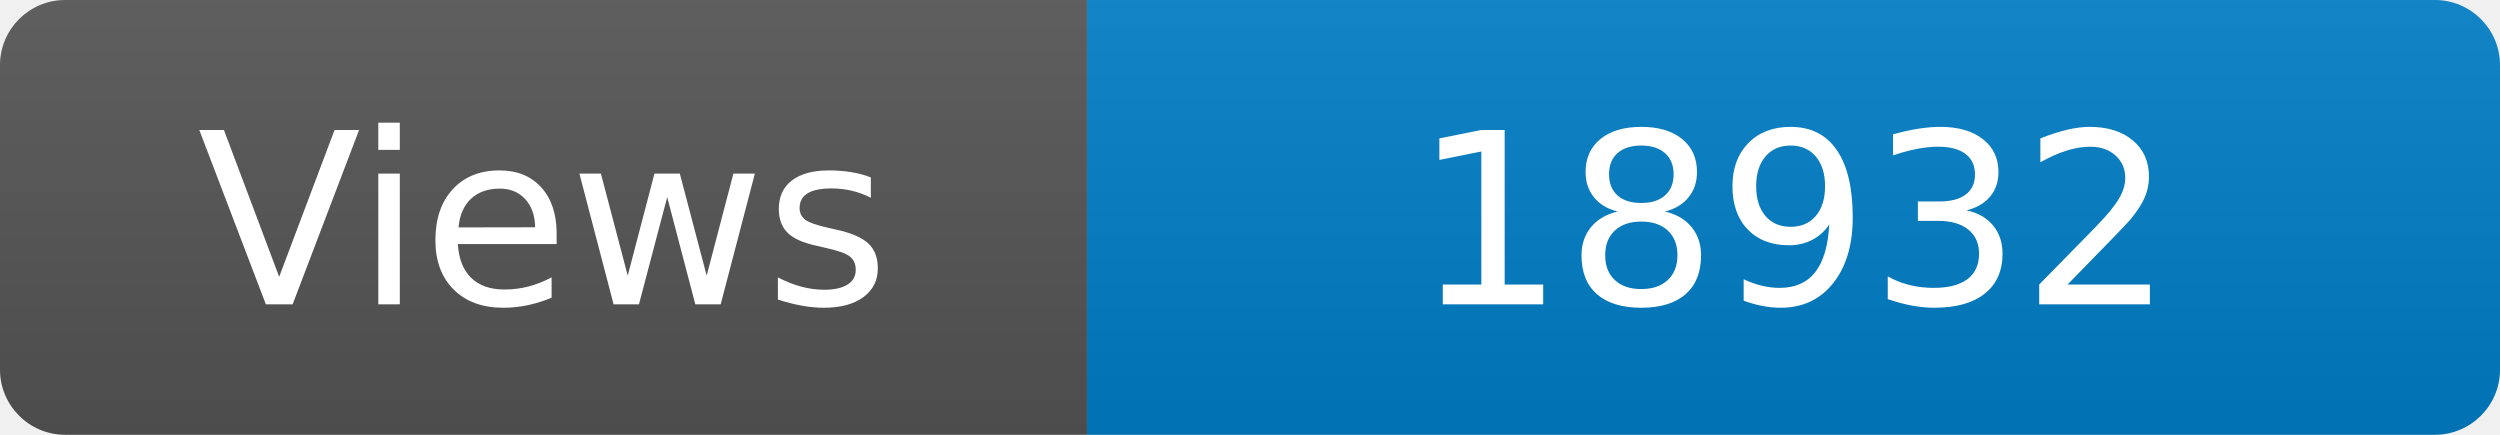
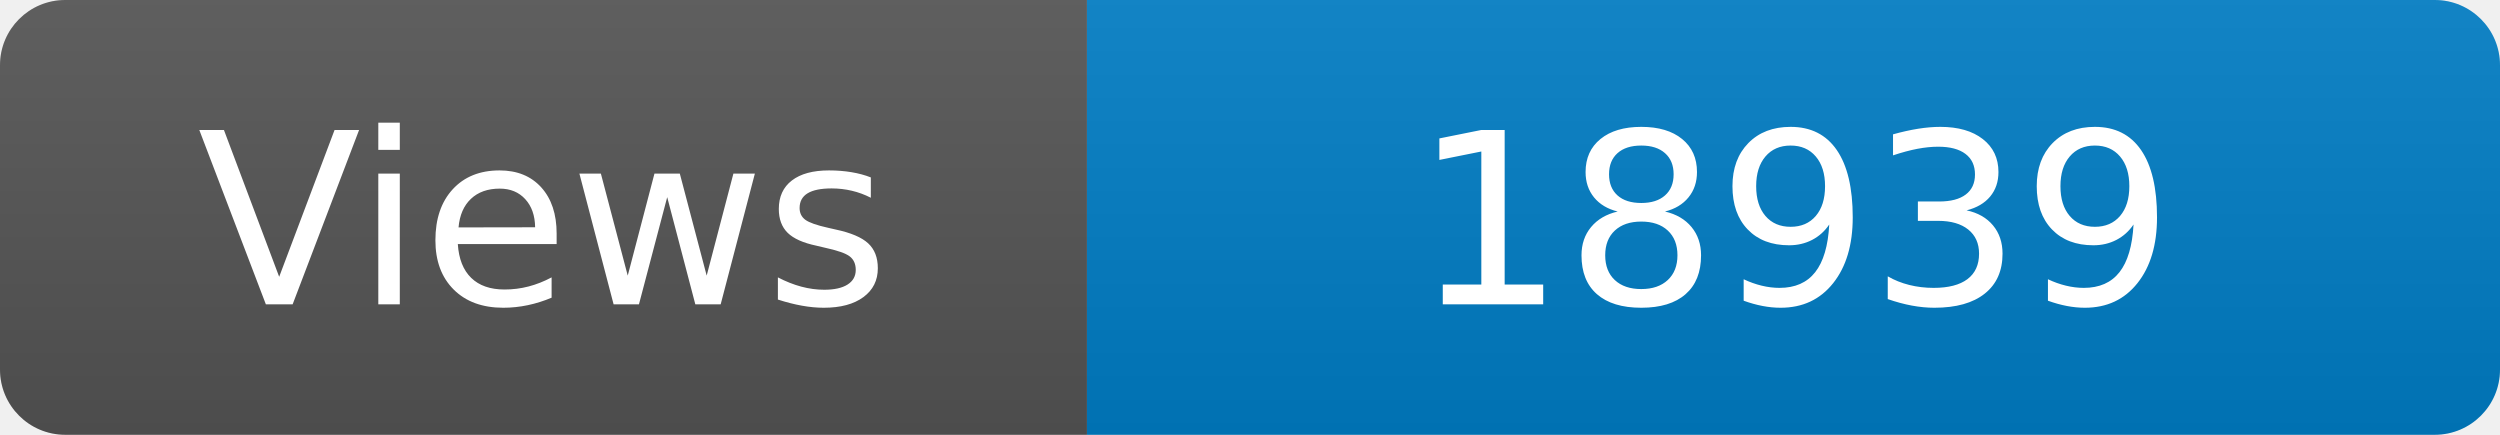
<svg xmlns="http://www.w3.org/2000/svg" width="115" height="20" role="img" aria-label="Maintained?: yes">
  <linearGradient id="s" x2="0" y2="100%">
    <stop offset="0" stop-color="#bbb" stop-opacity=".1" />
    <stop offset="1" stop-opacity=".1" />
  </linearGradient>
  <clipPath id="r">
    <rect width="115" height="20" rx="3" fill="#fff" />
  </clipPath>
  <g clip-path="url(#r)">
    <rect width="50" height="20" fill="#555" />
    <rect x="50" width="160" height="20" fill="#007ec6" />
    <rect width="115" height="20" fill="url(#s)" />
  </g>
  <g fill="#fff" text-anchor="middle" font-family="Verdana,Geneva,DejaVu Sans,sans-serif" font-size="110">
    <text x="250" y="140" transform="scale(.1)" fill="#fff">Views</text>
-     <text x="825" y="140" transform="scale(.1)" fill="#fff">18932</text>
+     <text x="825" y="140" transform="scale(.1)" fill="#fff">18939</text>
  </g>
</svg>
